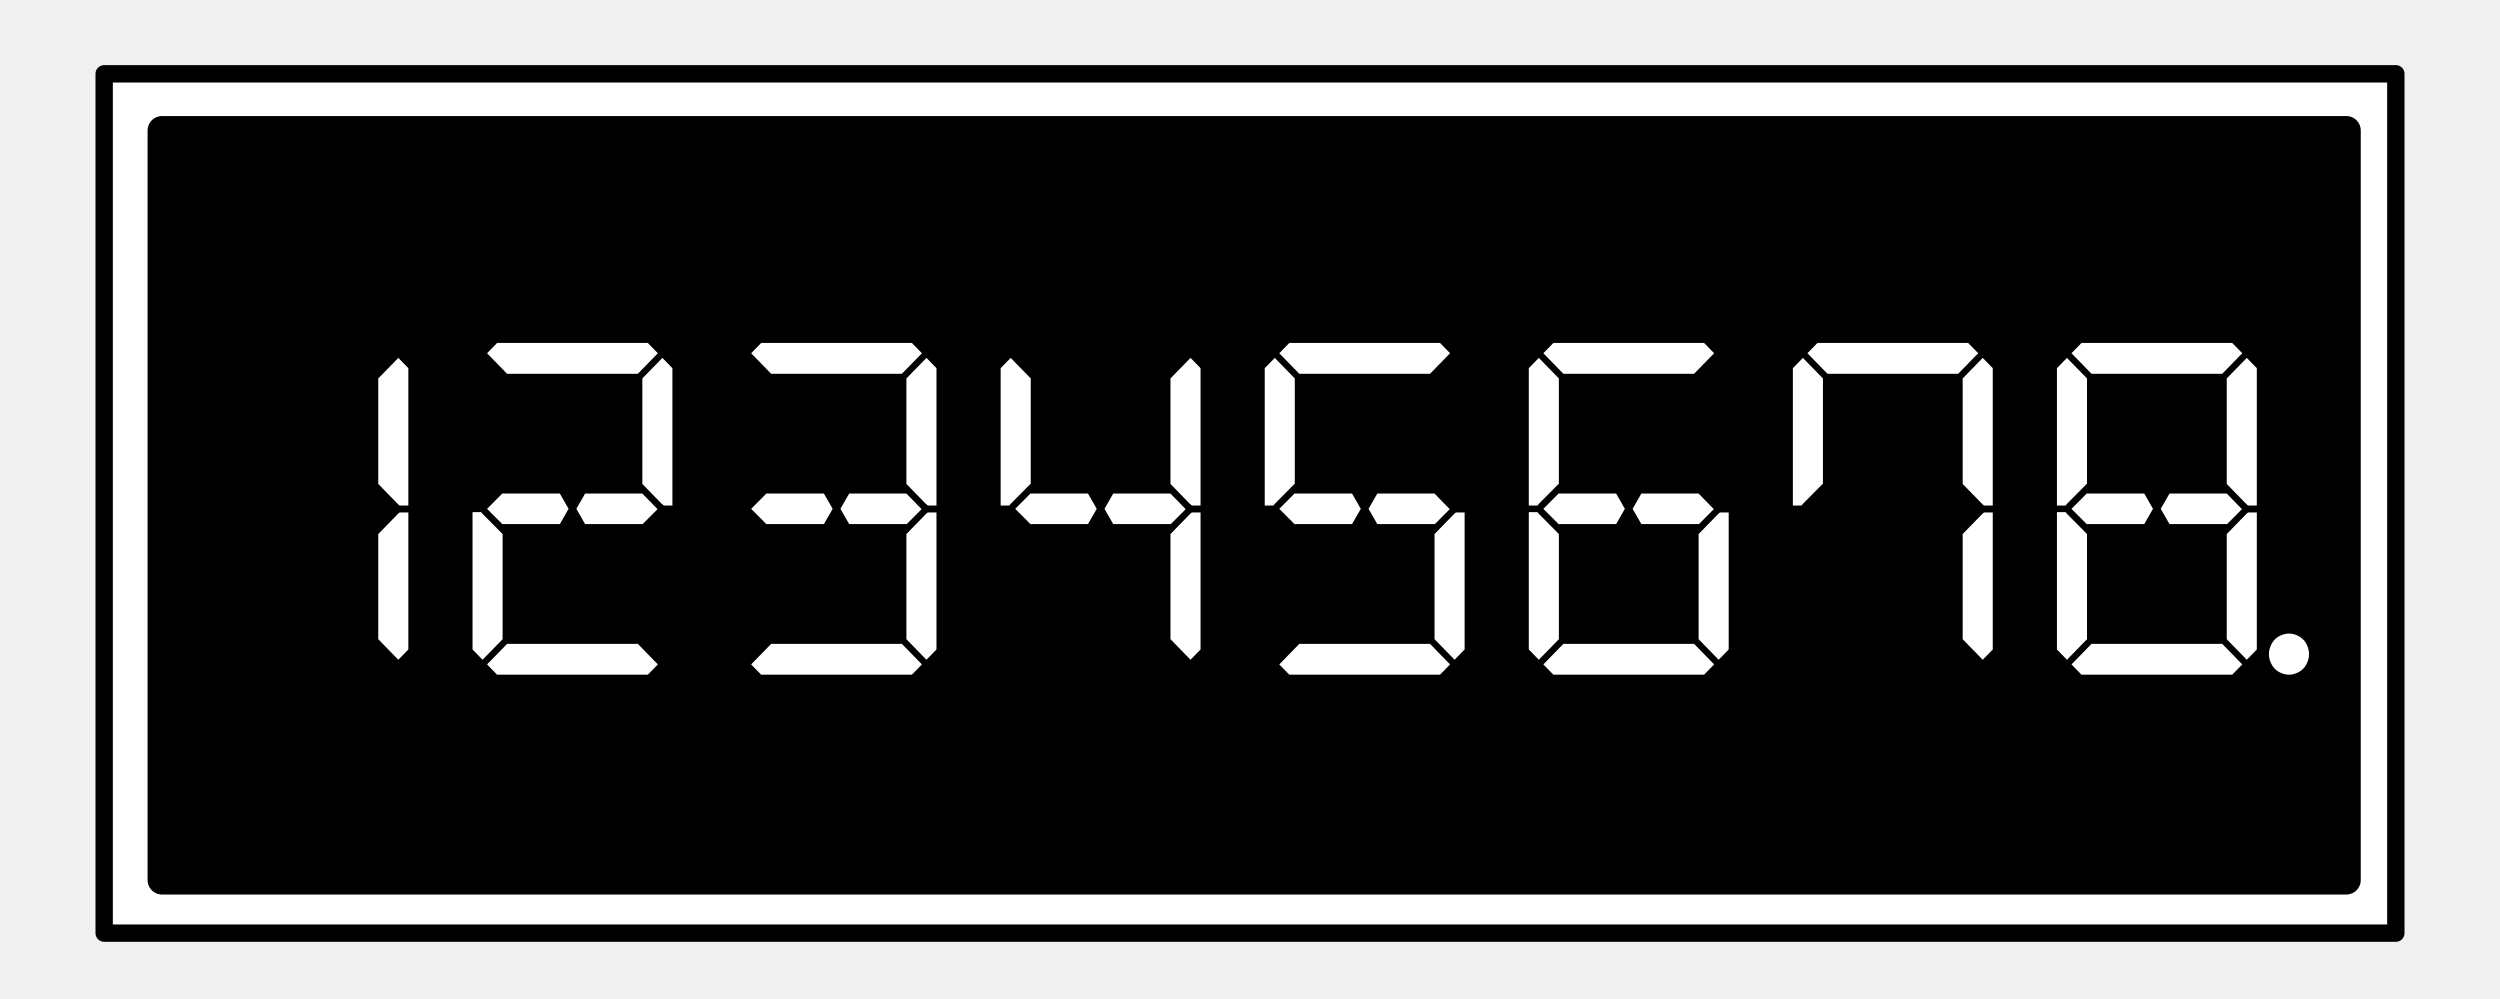
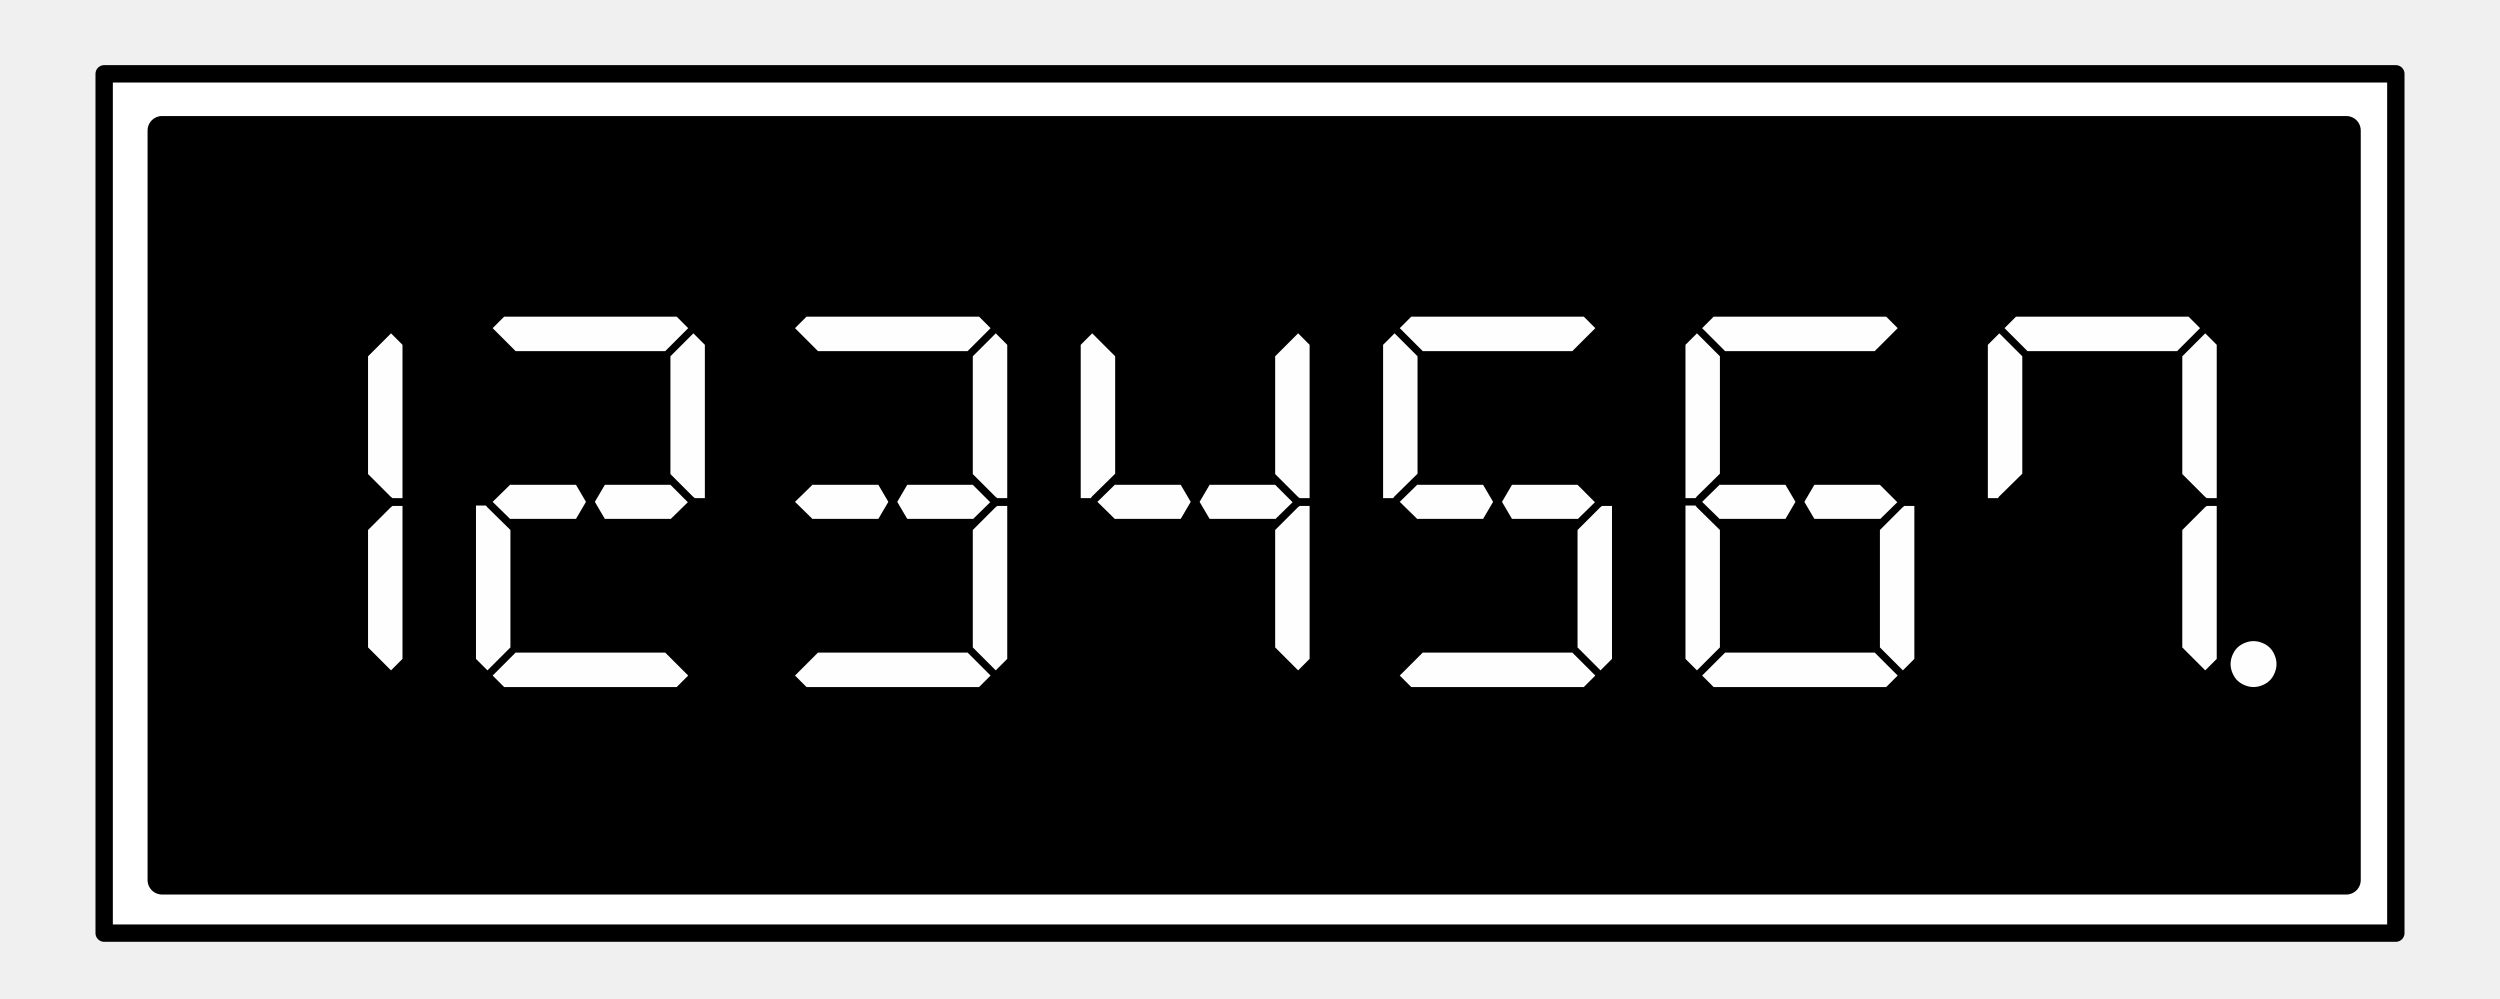
<svg xmlns="http://www.w3.org/2000/svg" fill="none" stroke-linecap="square" stroke-miterlimit="10" viewBox="0 0 288 115">
  <clipPath id="a">
    <path d="M0 0h288v115H0V0z" />
  </clipPath>
  <g clip-path="url(#a)">
    <path d="M0 0h288v115H0z" />
    <path d="M12 8.504h264v98.992H12z" fill="#fff" />
    <path d="M12 8.504h264v98.992H12z" stroke-linejoin="round" stroke-linecap="butt" stroke-width="2" stroke="#000" />
    <path d="M18.666 15.033h251.627v86.35H18.666z" fill="#000" />
    <path d="M18.666 15.033h251.627v86.35H18.666z" stroke-linejoin="round" stroke-linecap="butt" stroke-width="3.332" stroke="#000" />
-     <g aria-label="12345678." style="line-height:1.25;-inkscape-font-specification:'DSEG14 Classic, Normal';font-variant-ligatures:normal;font-variant-caps:normal;font-variant-numeric:normal;font-feature-settings:normal;text-align:start" font-weight="400" font-size="37.736" font-family="DSEG14 Classic" letter-spacing="0" word-spacing="0" fill="#fff" stroke-width="1.241">
-       <path d="M45.85 59.19l.185-.153h1.007V74.82l-1.156 1.185-2.31-2.37V61.522zm.036-17.962l1.156 1.185v15.822h-1.007l-.186-.153-2.273-2.331V43.597zM73.997 56.859l1.751 1.796-1.751 1.758v-.038H67.402l-1.006-1.758 1.006-1.758H68.929zM56.11 58.617L57.9 56.82v.038H64.495l1.006 1.758-1.006 1.758H57.9v.038zm0-17.924l1.155-1.184H74.63l1.155 1.184-2.31 2.37H58.422zM75.785 76.54l-1.155 1.185H57.266l-1.155-1.185 2.31-2.37H73.476zm.522-35.312l1.155 1.185v15.822h-1.006l-.186-.153-2.273-2.331V43.597zM55.59 76.005l-1.155-1.185V59h1.006l.149.191 2.31 2.331v12.115zM104.418 56.859l1.75 1.796-1.75 1.758v-.038h-6.595l-1.007-1.758 1.006-1.758h1.528zm-17.886 1.758l1.789-1.796v.038H94.916l1.006 1.758-1.006 1.758H88.32v.038zm0-17.924l1.155-1.184h17.364l1.155 1.184-2.31 2.37H88.842zM106.69 59.19l.186-.153h1.006V74.82l-1.155 1.185-2.31-2.37V61.522zm-.485 17.35l-1.155 1.185H87.687l-1.155-1.185 2.31-2.37H103.896zm.522-35.312l1.155 1.185v15.822h-1.006l-.186-.153-2.273-2.331V43.597zM134.838 56.859l1.752 1.796-1.752 1.758v-.038H128.243l-1.006-1.758 1.006-1.758h1.528zm-17.885 1.758l1.788-1.796v.038h6.595l1.007 1.758-1.007 1.758h-6.595v.038zm20.158.573l.186-.153h1.007V74.82l-1.156 1.185-2.31-2.37V61.522zm.037-17.962l1.156 1.185v15.822h-1.007l-.186-.153-2.273-2.331V43.597zm-20.717 16.816l-.15.19h-1.005V42.414l1.155-1.185 2.31 2.37v12.114zM165.259 56.859l1.751 1.796-1.751 1.758v-.038H158.664l-1.007-1.758 1.007-1.758H160.19zm-17.886 1.758l1.789-1.796v.038H155.757l1.006 1.758-1.006 1.758h-6.595v.038zm0-17.924l1.155-1.184h17.364l1.155 1.184-2.31 2.37H149.684zm20.159 18.497l.186-.153h1.006V74.82l-1.155 1.185-2.31-2.37V61.522zm-.485 17.35l-1.155 1.185h-17.364l-1.155-1.185 2.31-2.37H164.738zm-20.195-18.496l-.15.19h-1.005V42.414l1.155-1.185 2.31 2.37v12.114zM195.68 56.859l1.75 1.796-1.75 1.758v-.038h-6.595l-1.007-1.758 1.006-1.758h1.528zm-17.886 1.758l1.789-1.796v.038H186.178l1.006 1.758-1.006 1.758h-6.595v.038zm0-17.924l1.155-1.184h17.364l1.155 1.184-2.31 2.37H180.104zm20.159 18.497l.186-.153h1.006V74.82l-1.155 1.185-2.31-2.37V61.522zm-.485 17.35l-1.155 1.185h-17.364l-1.155-1.185 2.31-2.37H195.158zm-20.196-18.496l-.149.19h-1.006V42.414l1.155-1.185 2.31 2.37v12.114zm0 17.961l-1.155-1.185V59h1.006l.15.191 2.31 2.331v12.115zM208.215 40.693l1.155-1.184h17.364l1.155 1.184-2.31 2.37H210.525zm20.158 18.497l.187-.153h1.006V74.82l-1.156 1.185-2.31-2.37V61.522zm.037-17.962l1.156 1.185v15.822h-1.007l-.186-.153-2.273-2.331V43.597zm-20.717 16.816l-.15.19h-1.005V42.414l1.155-1.185 2.31 2.37v12.114zM256.52 56.859l1.752 1.796-1.751 1.758v-.038H249.926l-1.007-1.758 1.007-1.758H251.453zm-17.885 1.758l1.789-1.796v.038H247.019l1.006 1.758-1.006 1.758h-6.595v.038zm0-17.924l1.155-1.184h17.364l1.155 1.184-2.31 2.37H240.946zm20.159 18.497l.186-.153h1.006V74.82l-1.155 1.185-2.31-2.37V61.522zm-.485 17.35l-1.155 1.185H239.79l-1.155-1.185 2.31-2.37H256zm.522-35.312l1.155 1.185v15.822h-1.006l-.186-.153-2.273-2.331V43.597zm-20.717 16.816l-.15.19h-1.005V42.414l1.155-1.185 2.31 2.37v12.114zm0 17.961l-1.155-1.185V59h1.006l.149.191 2.31 2.331v12.115zM265.814 74.438q.187.459.187.918 0 .458-.187.917-.186.458-.484.764t-.745.497q-.448.19-.895.19t-.894-.19q-.447-.191-.745-.497t-.485-.764q-.186-.459-.186-.917 0-.46.186-.918.187-.458.485-.764t.745-.497q.447-.19.894-.19t.895.19q.447.191.745.497t.484.764z" />
-     </g>
+   </g>
+   <g aria-label="1234567." style="line-height:1.25;-inkscape-font-specification:'DSEG14 Classic, Normal';font-variant-ligatures:normal;font-variant-caps:normal;font-variant-numeric:normal;font-feature-settings:normal;text-align:start" font-weight="400" font-size="42.667" font-family="DSEG14 Classic" letter-spacing="0" word-spacing="0" fill="#fff" fill-opacity=".995">
+     <path d="M45.002 58.453l.213-.17h1.152v17.621l-1.322 1.323-2.646-2.646V61.056zm.043-20.053l1.322 1.323v17.664h-1.152l-.213-.171-2.603-2.603V41.045zM77.233 55.85l2.005 2.006-2.005 1.963v-.043H69.68l-1.152-1.963 1.152-1.962h1.749zm-20.48 1.963l2.048-2.005v.043h7.552l1.152 1.962-1.152 1.963H58.8v.043zm0-20.01l1.322-1.323h19.883l1.323 1.323-2.646 2.645H59.398zM79.28 77.824l-1.323 1.323H58.075l-1.322-1.323 2.645-2.645H76.635zm.597-39.424l1.323 1.323v17.664h-1.152l-.214-.171-2.602-2.603V41.045zM56.155 77.227l-1.322-1.323V58.24h1.152l.17.213 2.646 2.603v13.525zM112.066 55.85l2.005 2.006-2.005 1.963v-.043h-7.552l-1.152-1.963 1.152-1.962h1.749zm-20.48 1.963l2.048-2.005v.043h7.553l1.151 1.962-1.152 1.963h-7.552v.043zm0-20.01l1.323-1.323h19.882l1.323 1.323-2.645 2.645H94.23zm23.083 20.65l.213-.17h1.152v17.621l-1.323 1.323-2.645-2.646V61.056zm-.555 19.371l-1.323 1.323H92.91l-1.323-1.323 2.645-2.645h17.238zm.597-39.424l1.323 1.323v17.664h-1.152l-.213-.171-2.603-2.603V41.045zM146.9 55.85l2.005 2.006-2.006 1.963v-.043h-7.552l-1.152-1.963 1.152-1.962h1.75zm-20.48 1.963l2.047-2.005v.043h7.553l1.151 1.962-1.152 1.963H128.467v.043zm23.082.64l.213-.17h1.152v17.621l-1.322 1.323-2.646-2.646V61.056zm.043-20.053l1.322 1.323v17.664h-1.152l-.213-.171-2.603-2.603V41.045zm-23.723 18.773l-.17.214h-1.153V39.723l1.323-1.323 2.645 2.645v13.526zM181.733 55.85l2.005 2.006-2.005 1.963v-.043h-7.553l-1.151-1.963 1.152-1.962h1.749zm-20.48 1.963l2.048-2.005v.043h7.552l1.152 1.962-1.152 1.963H163.3v.043zm0-20.01l1.322-1.323h19.883l1.323 1.323-2.646 2.645H163.898zm23.082 20.65l.214-.17h1.152v17.621l-1.323 1.323-2.645-2.646V61.056zm-.554 19.371l-1.323 1.323h-19.883l-1.322-1.323 2.645-2.645H181.135zm-23.126-20.65l-.17.213h-1.152V39.723l1.322-1.323 2.646 2.645v13.526zM216.566 55.85l2.005 2.006-2.005 1.963v-.043h-7.552l-1.152-1.963 1.152-1.962h1.75zm-20.48 1.963l2.048-2.005v.043h7.553l1.151 1.962-1.152 1.963h-7.552v.043zm0-20.01l1.323-1.323h19.882l1.323 1.323-2.645 2.645H198.73zm23.083 20.65l.213-.17h1.152v17.621l-1.323 1.323-2.645-2.646V61.056zm-.555 19.371l-1.323 1.323H197.41l-1.323-1.323 2.645-2.645h17.238zm-23.125-20.65l-.17.213h-1.153V39.723l1.323-1.323 2.645 2.645v13.526zm0 20.053l-1.323-1.323V58.24h1.152l.17.213 2.646 2.603v13.525zM230.92 37.803l1.322-1.323h19.883l1.322 1.323-2.645 2.645H233.565zm23.082 20.65l.213-.17h1.152v17.621l-1.322 1.323-2.646-2.646V61.056zm.043-20.053l1.323 1.323v17.664h-1.152l-.214-.171-2.602-2.603V41.045zm-23.723 18.773l-.17.214H229V39.723l1.322-1.323 2.646 2.645v13.526zM262.04 75.477q.214.512.214 1.024t-.213 1.024q-.214.512-.555.854-.341.341-.853.554-.512.214-1.024.214t-1.024-.214q-.512-.213-.854-.554-.34-.342-.554-.854-.214-.512-.214-1.024t.214-1.024q.213-.512.554-.853.342-.341.854-.555.512-.213 1.024-.213t1.024.213q.512.214.853.555.341.341.555.853z" style="-inkscape-font-specification:'DSEG14 Classic, Normal';font-variant-ligatures:normal;font-variant-caps:normal;font-variant-numeric:normal;font-feature-settings:normal;text-align:start" />
  </g>
</svg>
